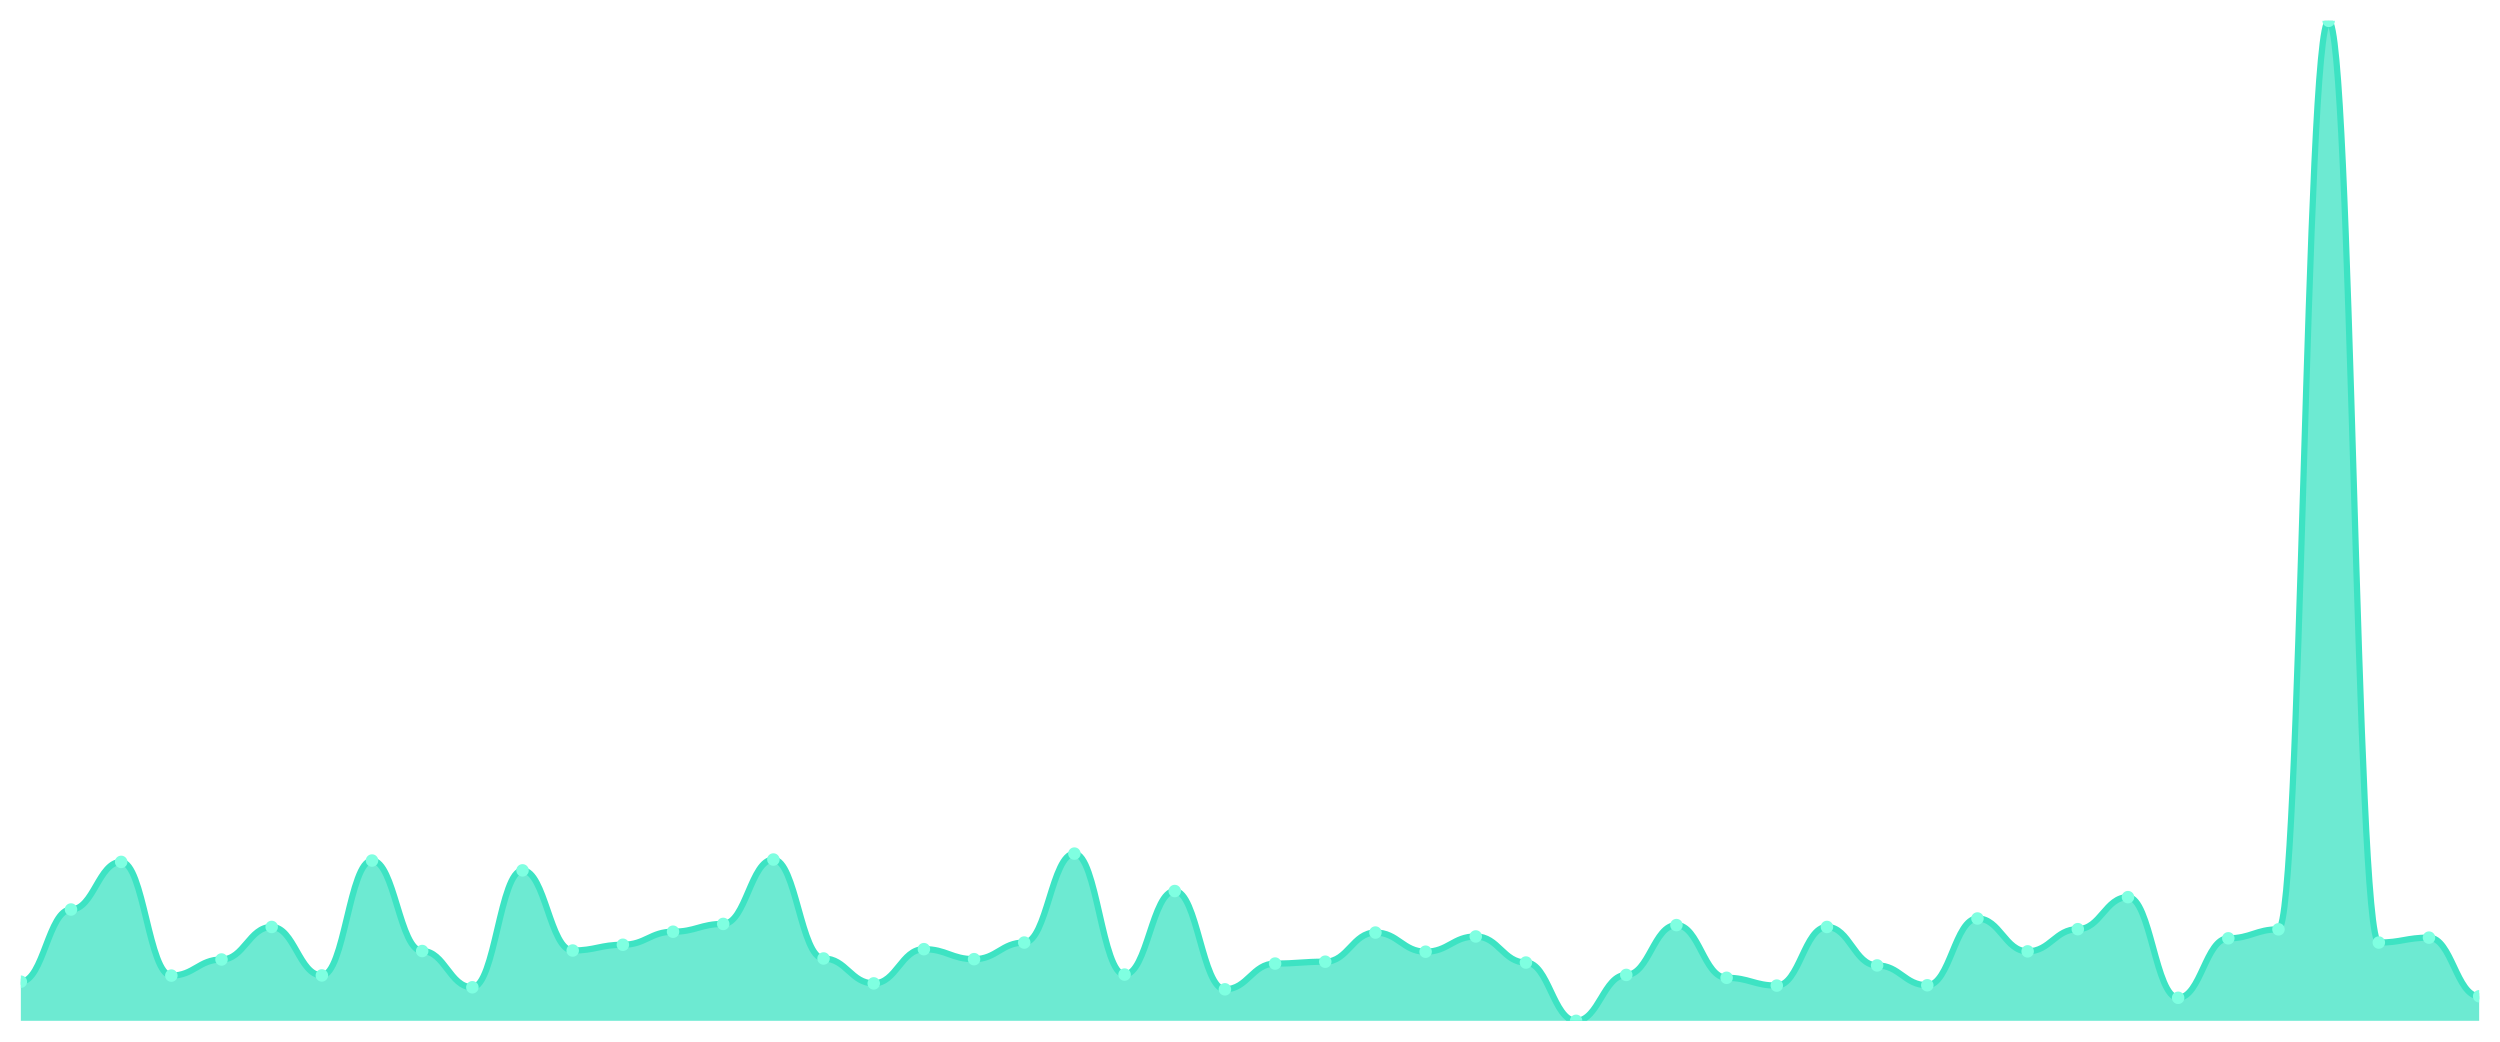
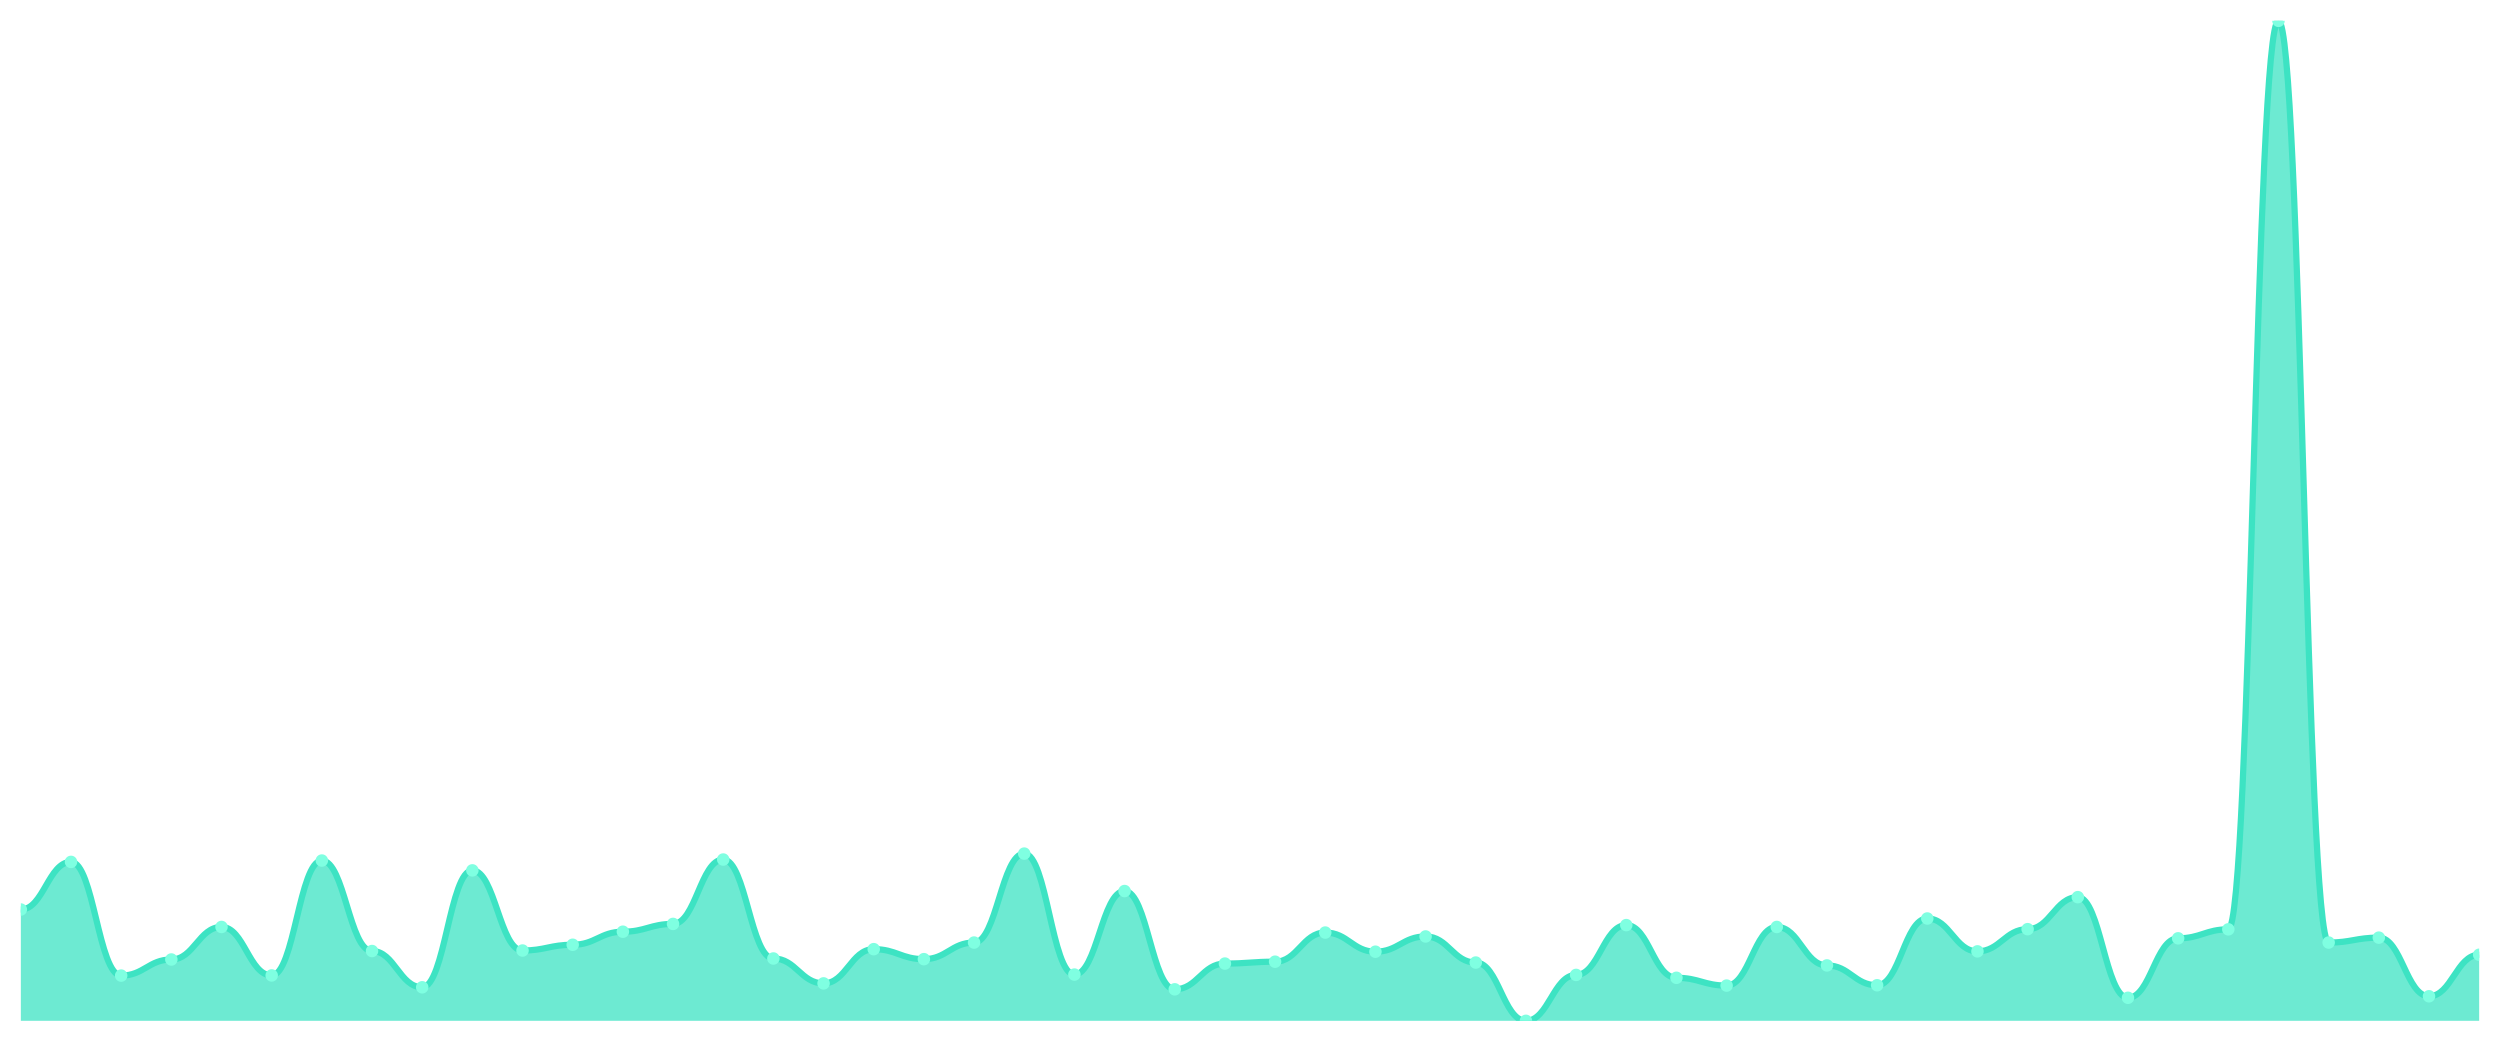
<svg xmlns="http://www.w3.org/2000/svg" viewBox="0 0 1200 500" width="1200" height="500">
  <defs>
    <clipPath id="c">
      <rect x="10" y="10" width="1180" height="480" />
    </clipPath>
  </defs>
  <rect width="1200" height="500" fill="none" />
  <g clip-path="url(#c)">
-     <path d="M 10,490 L 10,471.213 C 20.837,471.213 23.245,436.567 34.082,436.567 C 44.918,436.567 47.327,413.714 58.163,413.714 C 69,413.714 71.408,468.285 82.245,468.285 C 93.082,468.285 95.49,460.559 106.327,460.559 C 117.163,460.559 119.571,444.944 130.408,444.944 C 141.245,444.944 143.653,468.204 154.49,468.204 C 165.327,468.204 167.735,413.063 178.571,413.063 C 189.408,413.063 191.816,456.493 202.653,456.493 C 213.49,456.493 215.898,473.897 226.735,473.897 C 237.571,473.897 239.98,417.78 250.816,417.78 C 261.653,417.78 264.061,456.249 274.898,456.249 C 285.735,456.249 288.143,453.484 298.98,453.484 C 309.816,453.484 312.224,447.221 323.061,447.221 C 333.898,447.221 336.306,443.48 347.143,443.48 C 357.98,443.48 360.388,412.575 371.224,412.575 C 382.061,412.575 384.469,460.071 395.306,460.071 C 406.143,460.071 408.551,472.026 419.388,472.026 C 430.224,472.026 432.633,455.598 443.469,455.598 C 454.306,455.598 456.714,460.396 467.551,460.396 C 478.388,460.396 480.796,452.426 491.633,452.426 C 502.469,452.426 504.878,409.729 515.714,409.729 C 526.551,409.729 528.959,467.797 539.796,467.797 C 550.633,467.797 553.041,427.702 563.878,427.702 C 574.714,427.702 577.122,474.873 587.959,474.873 C 598.796,474.873 601.204,462.511 612.041,462.511 C 622.878,462.511 625.286,461.616 636.122,461.616 C 646.959,461.616 649.367,447.628 660.204,447.628 C 671.041,447.628 673.449,456.818 684.286,456.818 C 695.122,456.818 697.531,449.498 708.367,449.498 C 719.204,449.498 721.612,462.023 732.449,462.023 C 743.286,462.023 745.694,490 756.531,490 C 767.367,490 769.776,467.96 780.612,467.96 C 791.449,467.96 793.857,444.049 804.694,444.049 C 815.531,444.049 817.939,469.343 828.776,469.343 C 839.612,469.343 842.02,473.084 852.857,473.084 C 863.694,473.084 866.102,444.944 876.939,444.944 C 887.776,444.944 890.184,463.406 901.02,463.406 C 911.857,463.406 914.265,472.921 925.102,472.921 C 935.939,472.921 938.347,440.878 949.184,440.878 C 960.02,440.878 962.429,456.655 973.265,456.655 C 984.102,456.655 986.51,446.001 997.347,446.001 C 1008.184,446.001 1010.592,430.63 1021.429,430.63 C 1032.265,430.63 1034.673,478.939 1045.51,478.939 C 1056.347,478.939 1058.755,450.393 1069.592,450.393 C 1080.429,450.393 1082.837,446.083 1093.673,446.083 C 1104.51,446.083 1106.918,10 1117.755,10 C 1128.592,10 1131,452.426 1141.837,452.426 C 1152.673,452.426 1155.082,450.068 1165.918,450.068 C 1176.755,450.068 1179.163,478.207 1190,478.207 L 1190,490 Z" fill="rgba(61,227,195,0.75)" />
-     <path d="M 10,471.213 C 20.837,471.213 23.245,436.567 34.082,436.567 C 44.918,436.567 47.327,413.714 58.163,413.714 C 69,413.714 71.408,468.285 82.245,468.285 C 93.082,468.285 95.49,460.559 106.327,460.559 C 117.163,460.559 119.571,444.944 130.408,444.944 C 141.245,444.944 143.653,468.204 154.49,468.204 C 165.327,468.204 167.735,413.063 178.571,413.063 C 189.408,413.063 191.816,456.493 202.653,456.493 C 213.49,456.493 215.898,473.897 226.735,473.897 C 237.571,473.897 239.98,417.78 250.816,417.78 C 261.653,417.78 264.061,456.249 274.898,456.249 C 285.735,456.249 288.143,453.484 298.98,453.484 C 309.816,453.484 312.224,447.221 323.061,447.221 C 333.898,447.221 336.306,443.48 347.143,443.48 C 357.98,443.48 360.388,412.575 371.224,412.575 C 382.061,412.575 384.469,460.071 395.306,460.071 C 406.143,460.071 408.551,472.026 419.388,472.026 C 430.224,472.026 432.633,455.598 443.469,455.598 C 454.306,455.598 456.714,460.396 467.551,460.396 C 478.388,460.396 480.796,452.426 491.633,452.426 C 502.469,452.426 504.878,409.729 515.714,409.729 C 526.551,409.729 528.959,467.797 539.796,467.797 C 550.633,467.797 553.041,427.702 563.878,427.702 C 574.714,427.702 577.122,474.873 587.959,474.873 C 598.796,474.873 601.204,462.511 612.041,462.511 C 622.878,462.511 625.286,461.616 636.122,461.616 C 646.959,461.616 649.367,447.628 660.204,447.628 C 671.041,447.628 673.449,456.818 684.286,456.818 C 695.122,456.818 697.531,449.498 708.367,449.498 C 719.204,449.498 721.612,462.023 732.449,462.023 C 743.286,462.023 745.694,490 756.531,490 C 767.367,490 769.776,467.96 780.612,467.96 C 791.449,467.96 793.857,444.049 804.694,444.049 C 815.531,444.049 817.939,469.343 828.776,469.343 C 839.612,469.343 842.02,473.084 852.857,473.084 C 863.694,473.084 866.102,444.944 876.939,444.944 C 887.776,444.944 890.184,463.406 901.02,463.406 C 911.857,463.406 914.265,472.921 925.102,472.921 C 935.939,472.921 938.347,440.878 949.184,440.878 C 960.02,440.878 962.429,456.655 973.265,456.655 C 984.102,456.655 986.51,446.001 997.347,446.001 C 1008.184,446.001 1010.592,430.63 1021.429,430.63 C 1032.265,430.63 1034.673,478.939 1045.51,478.939 C 1056.347,478.939 1058.755,450.393 1069.592,450.393 C 1080.429,450.393 1082.837,446.083 1093.673,446.083 C 1104.51,446.083 1106.918,10 1117.755,10 C 1128.592,10 1131,452.426 1141.837,452.426 C 1152.673,452.426 1155.082,450.068 1165.918,450.068 C 1176.755,450.068 1179.163,478.207 1190,478.207" fill="none" stroke="#3de3c3" stroke-width="3" stroke-linecap="round" stroke-linejoin="round" />
-     <circle cx="10" cy="471.213" r="3" fill="#7fffe1" />
-     <circle cx="34.082" cy="436.567" r="3" fill="#7fffe1" />
-     <circle cx="58.163" cy="413.714" r="3" fill="#7fffe1" />
-     <circle cx="82.245" cy="468.285" r="3" fill="#7fffe1" />
-     <circle cx="106.327" cy="460.559" r="3" fill="#7fffe1" />
-     <circle cx="130.408" cy="444.944" r="3" fill="#7fffe1" />
-     <circle cx="154.49" cy="468.204" r="3" fill="#7fffe1" />
-     <circle cx="178.571" cy="413.063" r="3" fill="#7fffe1" />
-     <circle cx="202.653" cy="456.493" r="3" fill="#7fffe1" />
-     <circle cx="226.735" cy="473.897" r="3" fill="#7fffe1" />
-     <circle cx="250.816" cy="417.78" r="3" fill="#7fffe1" />
-     <circle cx="274.898" cy="456.249" r="3" fill="#7fffe1" />
-     <circle cx="298.98" cy="453.484" r="3" fill="#7fffe1" />
-     <circle cx="323.061" cy="447.221" r="3" fill="#7fffe1" />
-     <circle cx="347.143" cy="443.48" r="3" fill="#7fffe1" />
-     <circle cx="371.224" cy="412.575" r="3" fill="#7fffe1" />
-     <circle cx="395.306" cy="460.071" r="3" fill="#7fffe1" />
-     <circle cx="419.388" cy="472.026" r="3" fill="#7fffe1" />
-     <circle cx="443.469" cy="455.598" r="3" fill="#7fffe1" />
-     <circle cx="467.551" cy="460.396" r="3" fill="#7fffe1" />
-     <circle cx="491.633" cy="452.426" r="3" fill="#7fffe1" />
-     <circle cx="515.714" cy="409.729" r="3" fill="#7fffe1" />
-     <circle cx="539.796" cy="467.797" r="3" fill="#7fffe1" />
-     <circle cx="563.878" cy="427.702" r="3" fill="#7fffe1" />
-     <circle cx="587.959" cy="474.873" r="3" fill="#7fffe1" />
-     <circle cx="612.041" cy="462.511" r="3" fill="#7fffe1" />
-     <circle cx="636.122" cy="461.616" r="3" fill="#7fffe1" />
-     <circle cx="660.204" cy="447.628" r="3" fill="#7fffe1" />
-     <circle cx="684.286" cy="456.818" r="3" fill="#7fffe1" />
-     <circle cx="708.367" cy="449.498" r="3" fill="#7fffe1" />
-     <circle cx="732.449" cy="462.023" r="3" fill="#7fffe1" />
-     <circle cx="756.531" cy="490" r="3" fill="#7fffe1" />
-     <circle cx="780.612" cy="467.96" r="3" fill="#7fffe1" />
-     <circle cx="804.694" cy="444.049" r="3" fill="#7fffe1" />
-     <circle cx="828.776" cy="469.343" r="3" fill="#7fffe1" />
-     <circle cx="852.857" cy="473.084" r="3" fill="#7fffe1" />
-     <circle cx="876.939" cy="444.944" r="3" fill="#7fffe1" />
-     <circle cx="901.02" cy="463.406" r="3" fill="#7fffe1" />
-     <circle cx="925.102" cy="472.921" r="3" fill="#7fffe1" />
-     <circle cx="949.184" cy="440.878" r="3" fill="#7fffe1" />
-     <circle cx="973.265" cy="456.655" r="3" fill="#7fffe1" />
-     <circle cx="997.347" cy="446.001" r="3" fill="#7fffe1" />
-     <circle cx="1021.429" cy="430.63" r="3" fill="#7fffe1" />
-     <circle cx="1045.51" cy="478.939" r="3" fill="#7fffe1" />
-     <circle cx="1069.592" cy="450.393" r="3" fill="#7fffe1" />
-     <circle cx="1093.673" cy="446.083" r="3" fill="#7fffe1" />
-     <circle cx="1117.755" cy="10" r="3" fill="#7fffe1" />
-     <circle cx="1141.837" cy="452.426" r="3" fill="#7fffe1" />
-     <circle cx="1165.918" cy="450.068" r="3" fill="#7fffe1" />
-     <circle cx="1190" cy="478.207" r="3" fill="#7fffe1" />
+     <path d="M 10,490 L 10,436.567 C 20.837,436.567 23.245,413.714 34.082,413.714 C 44.918,413.714 47.327,468.285 58.163,468.285 C 69,468.285 71.408,460.559 82.245,460.559 C 93.082,460.559 95.49,444.944 106.327,444.944 C 117.163,444.944 119.571,468.204 130.408,468.204 C 141.245,468.204 143.653,413.063 154.49,413.063 C 165.327,413.063 167.735,456.493 178.571,456.493 C 189.408,456.493 191.816,473.897 202.653,473.897 C 213.49,473.897 215.898,417.78 226.735,417.78 C 237.571,417.78 239.98,456.249 250.816,456.249 C 261.653,456.249 264.061,453.484 274.898,453.484 C 285.735,453.484 288.143,447.221 298.98,447.221 C 309.816,447.221 312.224,443.48 323.061,443.48 C 333.898,443.48 336.306,412.575 347.143,412.575 C 357.98,412.575 360.388,460.071 371.224,460.071 C 382.061,460.071 384.469,472.026 395.306,472.026 C 406.143,472.026 408.551,455.598 419.388,455.598 C 430.224,455.598 432.633,460.396 443.469,460.396 C 454.306,460.396 456.714,452.426 467.551,452.426 C 478.388,452.426 480.796,409.729 491.633,409.729 C 502.469,409.729 504.878,467.797 515.714,467.797 C 526.551,467.797 528.959,427.702 539.796,427.702 C 550.633,427.702 553.041,474.873 563.878,474.873 C 574.714,474.873 577.122,462.511 587.959,462.511 C 598.796,462.511 601.204,461.616 612.041,461.616 C 622.878,461.616 625.286,447.628 636.122,447.628 C 646.959,447.628 649.367,456.818 660.204,456.818 C 671.041,456.818 673.449,449.498 684.286,449.498 C 695.122,449.498 697.531,462.023 708.367,462.023 C 719.204,462.023 721.612,490 732.449,490 C 743.286,490 745.694,467.96 756.531,467.96 C 767.367,467.96 769.776,444.049 780.612,444.049 C 791.449,444.049 793.857,469.343 804.694,469.343 C 815.531,469.343 817.939,473.084 828.776,473.084 C 839.612,473.084 842.02,444.944 852.857,444.944 C 863.694,444.944 866.102,463.406 876.939,463.406 C 887.776,463.406 890.184,472.921 901.02,472.921 C 911.857,472.921 914.265,440.878 925.102,440.878 C 935.939,440.878 938.347,456.655 949.184,456.655 C 960.02,456.655 962.429,446.001 973.265,446.001 C 984.102,446.001 986.51,430.63 997.347,430.63 C 1008.184,430.63 1010.592,478.939 1021.429,478.939 C 1032.265,478.939 1034.673,450.393 1045.51,450.393 C 1056.347,450.393 1058.755,446.083 1069.592,446.083 C 1080.429,446.083 1082.837,10 1093.673,10 C 1104.51,10 1106.918,452.426 1117.755,452.426 C 1128.592,452.426 1131,450.068 1141.837,450.068 C 1152.673,450.068 1155.082,478.207 1165.918,478.207 C 1176.755,478.207 1179.163,458.282 1190,458.282 L 1190,490 Z" fill="rgba(61,227,195,0.75)" />
+     <path d="M 10,436.567 C 20.837,436.567 23.245,413.714 34.082,413.714 C 44.918,413.714 47.327,468.285 58.163,468.285 C 69,468.285 71.408,460.559 82.245,460.559 C 93.082,460.559 95.49,444.944 106.327,444.944 C 117.163,444.944 119.571,468.204 130.408,468.204 C 141.245,468.204 143.653,413.063 154.49,413.063 C 165.327,413.063 167.735,456.493 178.571,456.493 C 189.408,456.493 191.816,473.897 202.653,473.897 C 213.49,473.897 215.898,417.78 226.735,417.78 C 237.571,417.78 239.98,456.249 250.816,456.249 C 261.653,456.249 264.061,453.484 274.898,453.484 C 285.735,453.484 288.143,447.221 298.98,447.221 C 309.816,447.221 312.224,443.48 323.061,443.48 C 333.898,443.48 336.306,412.575 347.143,412.575 C 357.98,412.575 360.388,460.071 371.224,460.071 C 382.061,460.071 384.469,472.026 395.306,472.026 C 406.143,472.026 408.551,455.598 419.388,455.598 C 430.224,455.598 432.633,460.396 443.469,460.396 C 454.306,460.396 456.714,452.426 467.551,452.426 C 478.388,452.426 480.796,409.729 491.633,409.729 C 502.469,409.729 504.878,467.797 515.714,467.797 C 526.551,467.797 528.959,427.702 539.796,427.702 C 550.633,427.702 553.041,474.873 563.878,474.873 C 574.714,474.873 577.122,462.511 587.959,462.511 C 598.796,462.511 601.204,461.616 612.041,461.616 C 622.878,461.616 625.286,447.628 636.122,447.628 C 646.959,447.628 649.367,456.818 660.204,456.818 C 671.041,456.818 673.449,449.498 684.286,449.498 C 695.122,449.498 697.531,462.023 708.367,462.023 C 719.204,462.023 721.612,490 732.449,490 C 743.286,490 745.694,467.96 756.531,467.96 C 767.367,467.96 769.776,444.049 780.612,444.049 C 791.449,444.049 793.857,469.343 804.694,469.343 C 815.531,469.343 817.939,473.084 828.776,473.084 C 839.612,473.084 842.02,444.944 852.857,444.944 C 863.694,444.944 866.102,463.406 876.939,463.406 C 887.776,463.406 890.184,472.921 901.02,472.921 C 911.857,472.921 914.265,440.878 925.102,440.878 C 935.939,440.878 938.347,456.655 949.184,456.655 C 960.02,456.655 962.429,446.001 973.265,446.001 C 984.102,446.001 986.51,430.63 997.347,430.63 C 1008.184,430.63 1010.592,478.939 1021.429,478.939 C 1032.265,478.939 1034.673,450.393 1045.51,450.393 C 1056.347,450.393 1058.755,446.083 1069.592,446.083 C 1080.429,446.083 1082.837,10 1093.673,10 C 1104.51,10 1106.918,452.426 1117.755,452.426 C 1128.592,452.426 1131,450.068 1141.837,450.068 C 1152.673,450.068 1155.082,478.207 1165.918,478.207 C 1176.755,478.207 1179.163,458.282 1190,458.282" fill="none" stroke="#3de3c3" stroke-width="3" stroke-linecap="round" stroke-linejoin="round" />
+     <circle cx="10" cy="436.567" r="3" fill="#7fffe1" />
+     <circle cx="34.082" cy="413.714" r="3" fill="#7fffe1" />
+     <circle cx="58.163" cy="468.285" r="3" fill="#7fffe1" />
+     <circle cx="82.245" cy="460.559" r="3" fill="#7fffe1" />
+     <circle cx="106.327" cy="444.944" r="3" fill="#7fffe1" />
+     <circle cx="130.408" cy="468.204" r="3" fill="#7fffe1" />
+     <circle cx="154.49" cy="413.063" r="3" fill="#7fffe1" />
+     <circle cx="178.571" cy="456.493" r="3" fill="#7fffe1" />
+     <circle cx="202.653" cy="473.897" r="3" fill="#7fffe1" />
+     <circle cx="226.735" cy="417.78" r="3" fill="#7fffe1" />
+     <circle cx="250.816" cy="456.249" r="3" fill="#7fffe1" />
+     <circle cx="274.898" cy="453.484" r="3" fill="#7fffe1" />
+     <circle cx="298.98" cy="447.221" r="3" fill="#7fffe1" />
+     <circle cx="323.061" cy="443.48" r="3" fill="#7fffe1" />
+     <circle cx="347.143" cy="412.575" r="3" fill="#7fffe1" />
+     <circle cx="371.224" cy="460.071" r="3" fill="#7fffe1" />
+     <circle cx="395.306" cy="472.026" r="3" fill="#7fffe1" />
+     <circle cx="419.388" cy="455.598" r="3" fill="#7fffe1" />
+     <circle cx="443.469" cy="460.396" r="3" fill="#7fffe1" />
+     <circle cx="467.551" cy="452.426" r="3" fill="#7fffe1" />
+     <circle cx="491.633" cy="409.729" r="3" fill="#7fffe1" />
+     <circle cx="515.714" cy="467.797" r="3" fill="#7fffe1" />
+     <circle cx="539.796" cy="427.702" r="3" fill="#7fffe1" />
+     <circle cx="563.878" cy="474.873" r="3" fill="#7fffe1" />
+     <circle cx="587.959" cy="462.511" r="3" fill="#7fffe1" />
+     <circle cx="612.041" cy="461.616" r="3" fill="#7fffe1" />
+     <circle cx="636.122" cy="447.628" r="3" fill="#7fffe1" />
+     <circle cx="660.204" cy="456.818" r="3" fill="#7fffe1" />
+     <circle cx="684.286" cy="449.498" r="3" fill="#7fffe1" />
+     <circle cx="708.367" cy="462.023" r="3" fill="#7fffe1" />
+     <circle cx="732.449" cy="490" r="3" fill="#7fffe1" />
+     <circle cx="756.531" cy="467.96" r="3" fill="#7fffe1" />
+     <circle cx="780.612" cy="444.049" r="3" fill="#7fffe1" />
+     <circle cx="804.694" cy="469.343" r="3" fill="#7fffe1" />
+     <circle cx="828.776" cy="473.084" r="3" fill="#7fffe1" />
+     <circle cx="852.857" cy="444.944" r="3" fill="#7fffe1" />
+     <circle cx="876.939" cy="463.406" r="3" fill="#7fffe1" />
+     <circle cx="901.02" cy="472.921" r="3" fill="#7fffe1" />
+     <circle cx="925.102" cy="440.878" r="3" fill="#7fffe1" />
+     <circle cx="949.184" cy="456.655" r="3" fill="#7fffe1" />
+     <circle cx="973.265" cy="446.001" r="3" fill="#7fffe1" />
+     <circle cx="997.347" cy="430.63" r="3" fill="#7fffe1" />
+     <circle cx="1021.429" cy="478.939" r="3" fill="#7fffe1" />
+     <circle cx="1045.51" cy="450.393" r="3" fill="#7fffe1" />
+     <circle cx="1069.592" cy="446.083" r="3" fill="#7fffe1" />
+     <circle cx="1093.673" cy="10" r="3" fill="#7fffe1" />
+     <circle cx="1117.755" cy="452.426" r="3" fill="#7fffe1" />
+     <circle cx="1141.837" cy="450.068" r="3" fill="#7fffe1" />
+     <circle cx="1165.918" cy="478.207" r="3" fill="#7fffe1" />
+     <circle cx="1190" cy="458.282" r="3" fill="#7fffe1" />
  </g>
</svg>
